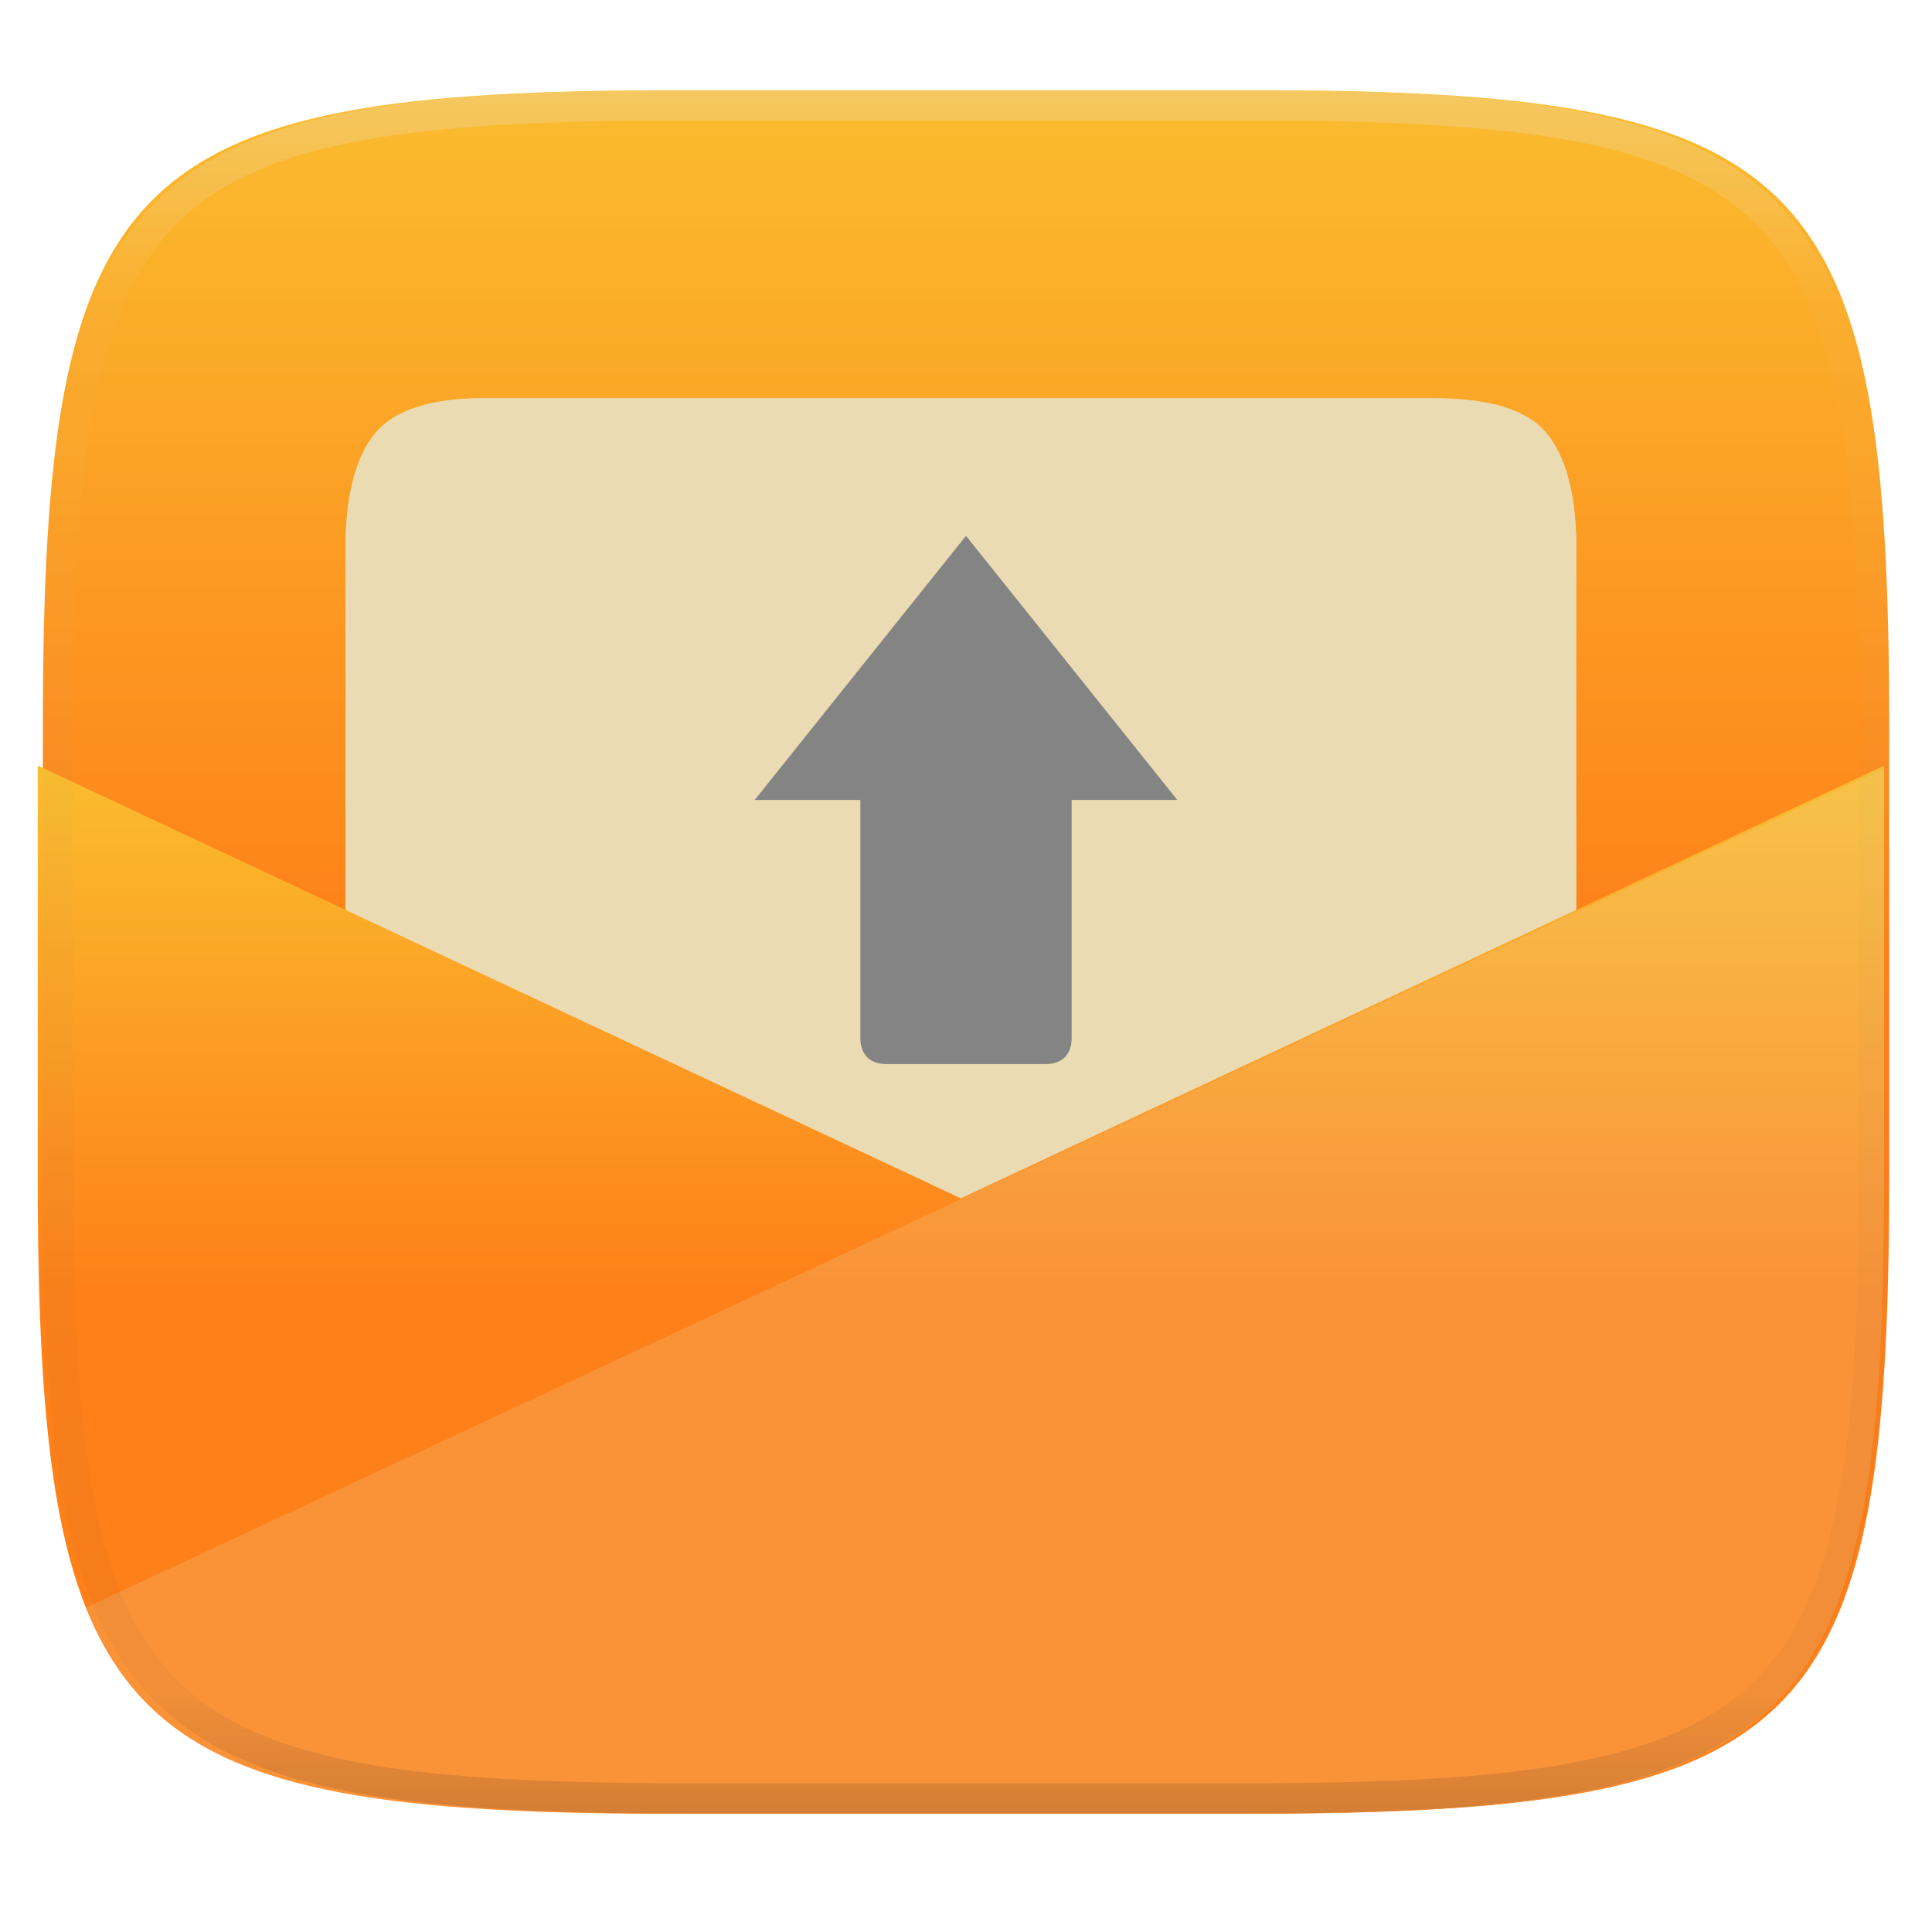
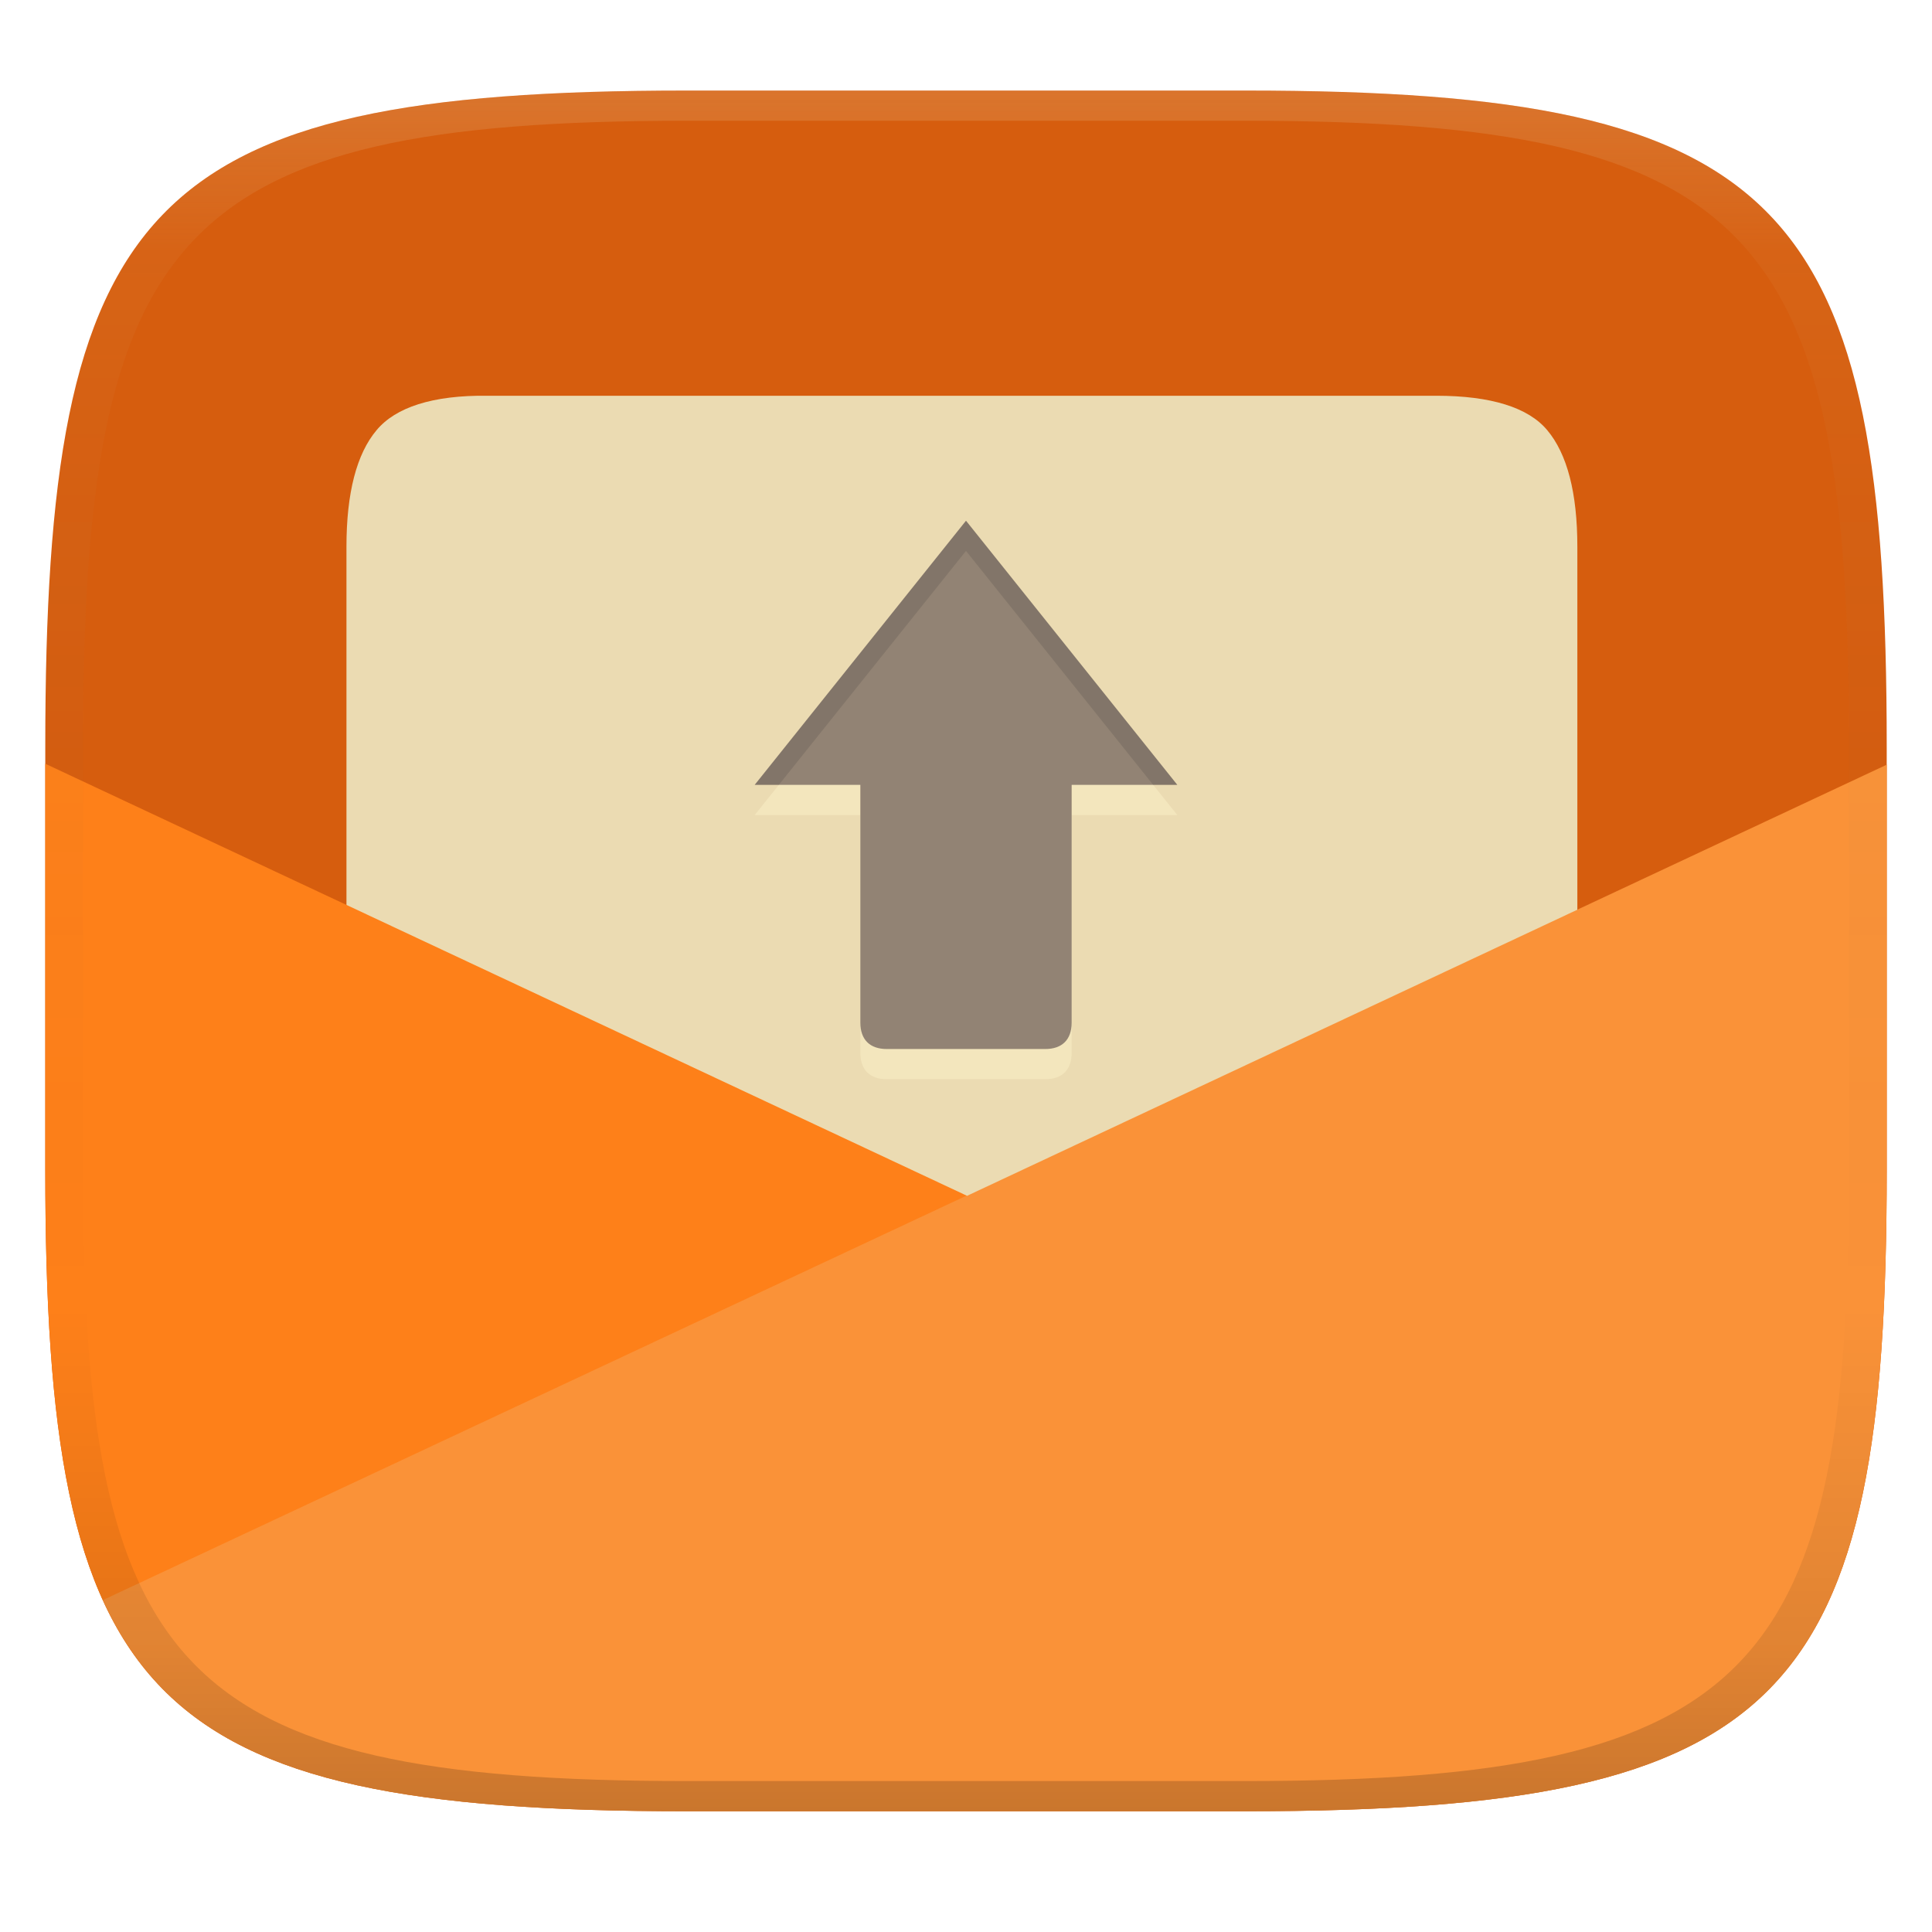
- <svg xmlns="http://www.w3.org/2000/svg" style="isolation:isolate" width="256" height="256" viewBox="0 0 256 256">
-   <g filter="url(#aa3Aq2Ju6Sa69ax7nURZBAu82hZU1V1S)">
-     <linearGradient id="_lgradient_84" x1="0" x2="0" y1="0" y2="1" gradientTransform="matrix(244.6483,0,0,228.3384,5.68,11.9516)" gradientUnits="userSpaceOnUse">
-       <stop offset="0%" style="stop-color:#fabd2f" />
-       <stop offset="50%" style="stop-color:#fe8019" />
-       <stop offset="100%" style="stop-color:#fe8019" />
+ <svg xmlns="http://www.w3.org/2000/svg" width="256" height="256" version="1.1">
+   <defs>
+     <linearGradient id="linearGradient31" x1=".5" x2=".5" y2="1" gradientTransform="matrix(244,0,0,228,5.986,12)" gradientUnits="userSpaceOnUse">
+       <stop stop-color="#ebdbb2" stop-opacity=".2" offset="0" />
+       <stop stop-color="#ebdbb2" stop-opacity=".05" offset=".1" />
+       <stop stop-opacity="0" offset=".704" />
+       <stop stop-opacity=".1" offset=".897" />
+       <stop stop-opacity=".2" offset="1" />
    </linearGradient>
-     <path fill="url(#_lgradient_84)" d="M 165.689 11.952 C 239.745 11.952 250.328 22.509 250.328 96.495 L 250.328 155.746 C 250.328 229.733 239.745 240.29 165.689 240.29 L 90.319 240.29 C 16.264 240.29 5.68 229.733 5.68 155.746 L 5.68 96.495 C 5.68 22.509 16.264 11.952 90.319 11.952 L 165.689 11.952 Z" />
-   </g>
-   <path fill="#ebdbb2" d="M 64.462 52.779 C 57.175 52.688 52.279 54.324 49.766 57.34 C 47.127 60.481 45.775 65.634 45.775 72.796 L 45.775 199.565 L 208.875 199.565 L 208.875 72.796 C 208.875 65.634 207.523 60.481 204.884 57.34 C 202.371 54.324 197.4 52.779 190.188 52.779 L 64.462 52.779 Z" />
-   <linearGradient id="_lgradient_85" x1="0" x2="0" y1="0" y2="1" gradientTransform="matrix(244.65,0,0,138.89,5,101.45)" gradientUnits="userSpaceOnUse">
-     <stop offset="0%" style="stop-color:#fabd2f" />
-     <stop offset="50%" style="stop-color:#fe8019" />
-     <stop offset="100%" style="stop-color:#fe8019" />
-   </linearGradient>
-   <path fill="url(#_lgradient_85)" fill-rule="evenodd" d="M 5 101.45 L 5 155.795 C 5 165.044 5.166 173.301 5.6 180.67 C 5.797 184.144 6.086 187.612 6.466 191.071 C 6.83 194.325 7.274 197.371 7.812 200.22 C 8.349 203.068 8.979 205.72 9.715 208.19 C 10.451 210.659 11.293 212.945 12.253 215.06 C 13.17 217.098 14.259 219.054 15.507 220.908 C 16.694 222.669 18.047 224.311 19.548 225.814 C 21.053 227.312 22.698 228.664 24.46 229.849 C 26.316 231.096 28.276 232.183 30.316 233.098 C 32.434 234.058 34.722 234.898 37.194 235.633 C 39.666 236.368 42.321 236.998 45.172 237.534 C 48.024 238.071 51.071 238.515 54.329 238.878 C 57.586 239.242 61.053 239.526 64.741 239.742 C 72.118 240.176 80.383 240.34 89.64 240.34 L 165.01 240.34 C 174.267 240.34 182.533 240.176 189.909 239.742 C 193.598 239.526 197.063 239.242 200.32 238.878 C 203.577 238.515 206.625 238.071 209.477 237.534 C 212.328 236.998 214.985 236.368 217.456 235.633 C 219.928 234.898 222.217 234.058 224.335 233.098 C 226.375 232.183 228.335 231.096 230.191 229.849 C 231.952 228.664 233.596 227.313 235.1 225.814 C 236.602 224.311 237.956 222.669 239.144 220.908 C 240.391 219.054 241.479 217.098 242.395 215.06 C 243.356 212.945 244.2 210.659 244.936 208.19 C 245.672 205.72 246.302 203.068 246.839 200.22 C 247.376 197.371 247.821 194.325 248.185 191.071 C 248.549 187.817 248.834 184.355 249.051 180.67 C 249.485 173.301 249.65 165.044 249.65 155.795 L 249.65 101.45 L 127.325 158.79 L 5 101.45 Z" />
-   <g opacity=".2">
-     <path fill="#ebdbb2" fill-rule="evenodd" d="M 11.483 212.976 C 11.753 213.649 11.962 214.418 12.253 215.06 C 13.17 217.098 14.259 219.054 15.507 220.908 C 16.694 222.669 18.047 224.311 19.548 225.814 C 21.053 227.312 22.698 228.664 24.46 229.849 C 26.316 231.096 28.276 232.183 30.316 233.098 C 32.434 234.058 34.722 234.898 37.194 235.633 C 39.666 236.368 42.321 236.998 45.172 237.534 C 48.024 238.071 51.071 238.515 54.329 238.878 C 57.586 239.242 61.053 239.526 64.741 239.742 C 72.118 240.176 80.383 240.34 89.64 240.34 L 165.01 240.34 C 174.267 240.34 182.533 240.176 189.909 239.742 C 193.598 239.526 197.063 239.242 200.32 238.878 C 203.577 238.515 206.625 238.071 209.477 237.534 C 212.328 236.998 214.985 236.368 217.456 235.633 C 219.928 234.898 222.217 234.058 224.335 233.098 C 226.375 232.183 228.335 231.096 230.191 229.849 C 231.952 228.664 233.596 227.313 235.1 225.814 C 236.602 224.311 237.956 222.669 239.144 220.908 C 240.391 219.054 241.479 217.098 242.395 215.06 C 243.356 212.945 244.2 210.659 244.936 208.19 C 245.672 205.72 246.302 203.068 246.839 200.22 C 247.376 197.371 247.821 194.325 248.185 191.071 C 248.549 187.817 248.834 184.355 249.051 180.67 C 249.485 173.301 249.65 165.044 249.65 155.795 L 249.65 101.8 L 11.483 212.976 Z" />
-   </g>
-   <path fill="#ebdbb2" d="M 64.462 52.775 C 57.175 52.684 52.278 54.404 49.765 57.42 C 47.126 60.561 45.775 65.714 45.775 72.876 L 45.775 74.915 C 45.775 67.753 47.126 62.6 49.765 59.459 C 52.278 56.443 57.175 54.723 64.462 54.814 L 190.188 54.814 C 197.475 54.814 202.372 56.443 204.885 59.459 C 207.524 62.6 208.875 67.753 208.875 74.915 L 208.875 72.876 C 208.875 65.714 207.524 60.561 204.885 57.42 C 202.372 54.404 197.475 52.775 190.188 52.775 L 64.462 52.775 Z" />
-   <g opacity=".4">
-     <linearGradient id="_lgradient_86" x1=".517" x2=".517" y1="0" y2="1" gradientTransform="matrix(244.65,0,0,228.34,5.68,11.95)" gradientUnits="userSpaceOnUse">
-       <stop offset="0%" style="stop-color:#ebdbb2" />
-       <stop offset="12.5%" stop-opacity=".098" style="stop-color:#ebdbb2" />
-       <stop offset="92.5%" stop-opacity=".098" style="stop-color:#282828" />
-       <stop offset="100%" stop-opacity=".498" style="stop-color:#282828" />
-     </linearGradient>
-     <path fill="url(#_lgradient_86)" fill-rule="evenodd" d="M 165.068 11.951 C 169.396 11.941 173.724 11.991 178.052 12.089 C 181.927 12.167 185.803 12.315 189.678 12.541 C 193.131 12.737 196.583 13.022 200.026 13.395 C 203.085 13.73 206.144 14.181 209.174 14.741 C 211.889 15.243 214.574 15.881 217.22 16.657 C 219.62 17.355 221.971 18.219 224.243 19.241 C 226.358 20.184 228.384 21.304 230.302 22.591 C 232.142 23.829 233.863 25.244 235.437 26.806 C 237.001 28.378 238.417 30.088 239.656 31.925 C 240.945 33.841 242.066 35.865 243.02 37.967 C 244.043 40.247 244.909 42.585 245.617 44.972 C 246.394 47.615 247.034 50.297 247.535 53.009 C 248.096 56.035 248.548 59.081 248.883 62.136 C 249.257 65.575 249.542 69.014 249.739 72.462 C 249.965 76.323 250.112 80.194 250.201 84.055 C 250.289 88.378 250.339 92.701 250.329 97.014 L 250.329 155.226 C 250.339 159.549 250.289 163.862 250.201 168.185 C 250.112 172.056 249.965 175.917 249.739 179.778 C 249.542 183.226 249.257 186.675 248.883 190.104 C 248.548 193.159 248.096 196.215 247.535 199.241 C 247.034 201.943 246.394 204.625 245.617 207.268 C 244.909 209.655 244.043 212.003 243.02 214.273 C 242.066 216.385 240.945 218.399 239.656 220.315 C 238.417 222.152 237.001 223.872 235.437 225.434 C 233.863 226.996 232.142 228.411 230.302 229.649 C 228.384 230.936 226.358 232.056 224.243 232.999 C 221.971 234.021 219.62 234.885 217.22 235.593 C 214.574 236.369 211.889 237.007 209.174 237.499 C 206.144 238.068 203.085 238.51 200.026 238.845 C 196.583 239.218 193.131 239.503 189.678 239.699 C 185.803 239.925 181.927 240.073 178.052 240.161 C 173.724 240.249 169.396 240.299 165.068 240.289 L 90.942 240.289 C 86.614 240.299 82.286 240.249 77.958 240.161 C 74.083 240.073 70.207 239.925 66.332 239.699 C 62.879 239.503 59.427 239.218 55.984 238.845 C 52.925 238.51 49.866 238.068 46.836 237.499 C 44.121 237.007 41.436 236.369 38.79 235.593 C 36.39 234.885 34.039 234.021 31.767 232.999 C 29.652 232.056 27.626 230.936 25.708 229.649 C 23.868 228.411 22.147 226.996 20.573 225.434 C 19.009 223.872 17.593 222.152 16.354 220.315 C 15.065 218.399 13.944 216.385 12.99 214.273 C 11.967 212.003 11.101 209.655 10.393 207.268 C 9.616 204.625 8.976 201.943 8.475 199.241 C 7.914 196.215 7.462 193.159 7.127 190.104 C 6.753 186.675 6.468 183.226 6.271 179.778 C 6.045 175.917 5.898 172.056 5.809 168.185 C 5.721 163.862 5.671 159.549 5.681 155.226 L 5.681 97.014 C 5.671 92.701 5.721 88.378 5.809 84.055 C 5.898 80.194 6.045 76.323 6.271 72.462 C 6.468 69.014 6.753 65.575 7.127 62.136 C 7.462 59.081 7.914 56.035 8.475 53.009 C 8.976 50.297 9.616 47.615 10.393 44.972 C 11.101 42.585 11.967 40.247 12.99 37.967 C 13.944 35.865 15.065 33.841 16.354 31.925 C 17.593 30.088 19.009 28.378 20.573 26.806 C 22.147 25.244 23.868 23.829 25.708 22.591 C 27.626 21.304 29.652 20.184 31.767 19.241 C 34.039 18.219 36.39 17.355 38.79 16.657 C 41.436 15.881 44.121 15.243 46.836 14.741 C 49.866 14.181 52.925 13.73 55.984 13.395 C 59.427 13.022 62.879 12.737 66.332 12.541 C 70.207 12.315 74.083 12.167 77.958 12.089 C 82.286 11.991 86.614 11.941 90.942 11.951 L 165.068 11.951 Z M 165.078 15.96 C 169.376 15.95 173.675 15.999 177.973 16.087 C 181.8 16.176 185.626 16.323 189.452 16.539 C 192.836 16.736 196.219 17.011 199.583 17.384 C 202.554 17.699 205.515 18.131 208.446 18.681 C 211.023 19.153 213.58 19.762 216.099 20.499 C 218.322 21.147 220.495 21.953 222.6 22.896 C 224.509 23.751 226.338 24.763 228.069 25.922 C 229.692 27.013 231.207 28.26 232.594 29.646 C 233.981 31.031 235.23 32.544 236.332 34.165 C 237.492 35.894 238.506 37.712 239.361 39.608 C 240.306 41.72 241.112 43.892 241.761 46.102 C 242.509 48.617 243.109 51.162 243.591 53.736 C 244.132 56.664 244.565 59.611 244.889 62.578 C 245.263 65.938 245.539 69.308 245.735 72.688 C 245.952 76.51 246.109 80.322 246.188 84.144 C 246.276 88.437 246.325 92.721 246.325 97.014 C 246.325 97.014 246.325 97.014 246.325 97.014 L 246.325 155.226 C 246.325 155.226 246.325 155.226 246.325 155.226 C 246.325 159.519 246.276 163.803 246.188 168.096 C 246.109 171.918 245.952 175.74 245.735 179.552 C 245.539 182.932 245.263 186.302 244.889 189.672 C 244.565 192.629 244.132 195.576 243.591 198.504 C 243.109 201.078 242.509 203.623 241.761 206.138 C 241.112 208.358 240.306 210.52 239.361 212.632 C 238.506 214.528 237.492 216.356 236.332 218.075 C 235.23 219.706 233.981 221.219 232.594 222.604 C 231.207 223.98 229.692 225.227 228.069 226.318 C 226.338 227.477 224.509 228.489 222.6 229.344 C 220.495 230.297 218.322 231.093 216.099 231.741 C 213.58 232.478 211.023 233.087 208.446 233.559 C 205.515 234.109 202.554 234.541 199.583 234.865 C 196.219 235.229 192.836 235.514 189.452 235.701 C 185.626 235.917 181.8 236.074 177.973 236.153 C 173.675 236.251 169.376 236.29 165.078 236.29 C 165.078 236.29 165.078 236.29 165.068 236.29 L 90.942 236.29 C 90.932 236.29 90.932 236.29 90.932 236.29 C 86.634 236.29 82.335 236.251 78.037 236.153 C 74.21 236.074 70.384 235.917 66.558 235.701 C 63.174 235.514 59.791 235.229 56.427 234.865 C 53.456 234.541 50.495 234.109 47.564 233.559 C 44.987 233.087 42.43 232.478 39.911 231.741 C 37.688 231.093 35.515 230.297 33.41 229.344 C 31.501 228.489 29.672 227.477 27.941 226.318 C 26.318 225.227 24.803 223.98 23.416 222.604 C 22.029 221.219 20.78 219.706 19.678 218.075 C 18.518 216.356 17.504 214.528 16.649 212.632 C 15.704 210.52 14.898 208.358 14.249 206.138 C 13.501 203.623 12.901 201.078 12.419 198.504 C 11.878 195.576 11.445 192.629 11.121 189.672 C 10.747 186.302 10.472 182.932 10.275 179.552 C 10.058 175.74 9.901 171.918 9.822 168.096 C 9.734 163.803 9.685 159.519 9.685 155.226 C 9.685 155.226 9.685 155.226 9.685 155.226 L 9.685 97.014 C 9.685 97.014 9.685 97.014 9.685 97.014 C 9.685 92.721 9.734 88.437 9.822 84.144 C 9.901 80.322 10.058 76.51 10.275 72.688 C 10.472 69.308 10.747 65.938 11.121 62.578 C 11.445 59.611 11.878 56.664 12.419 53.736 C 12.901 51.162 13.501 48.617 14.249 46.102 C 14.898 43.892 15.704 41.72 16.649 39.608 C 17.504 37.712 18.518 35.894 19.678 34.165 C 20.78 32.544 22.029 31.031 23.416 29.646 C 24.803 28.26 26.318 27.013 27.941 25.922 C 29.672 24.763 31.501 23.751 33.41 22.896 C 35.515 21.953 37.688 21.147 39.911 20.499 C 42.43 19.762 44.987 19.153 47.564 18.681 C 50.495 18.131 53.456 17.699 56.427 17.384 C 59.791 17.011 63.174 16.736 66.558 16.539 C 70.384 16.323 74.21 16.176 78.037 16.087 C 82.335 15.999 86.634 15.95 90.932 15.96 C 90.932 15.96 90.932 15.96 90.942 15.96 L 165.068 15.96 C 165.078 15.96 165.078 15.96 165.078 15.96 Z" />
-   </g>
-   <path fill="#848484" d="M 128 71.001 L 100 106.001 L 114 106.001 L 114 137.501 C 114 139.782 115.284 141.001 117.5 141.001 L 138.5 141.001 C 140.716 141.001 142 139.782 142 137.501 L 142 106.001 L 156 106.001 L 128 71.001 Z" />
+   </defs>
+   <path d="m165 12c72 0 85 15 85 87v56c0 70-13 85-85 85h-74c-72 0-85-15-85-85v-56c0-72 13-87 85-87z" fill="#d65d0e" style="isolation:isolate" />
+   <path d="m64.594 52.439c-7.287-0.091-12.183 1.545-14.696 4.561-2.639 3.141-3.991 8.294-3.991 15.456v126.77h163.1v-126.77c0-7.162-1.352-12.315-3.991-15.456-2.513-3.016-7.484-4.561-14.696-4.561z" fill="#ebdbb2" style="isolation:isolate" />
+   <path d="m128 73-28 35h14v31.5c0 2.281 1.284 3.5 3.5 3.5h21c2.216 0 3.5-1.219 3.5-3.5v-31.5h14z" fill="#fbf1c7" opacity=".5" style="isolation:isolate" />
+   <path d="m128 69-28 35h14v31.5c0 2.281 1.284 3.5 3.5 3.5h21c2.216 0 3.5-1.219 3.5-3.5v-31.5h14z" fill="#928374" style="isolation:isolate" />
+   <path d="m128 69-28 35h3.199l24.801-31 24.801 31h3.199z" fill="#282828" opacity=".15" style="isolation:isolate" />
+   <path d="m6 101.2v53.803c0 70 13 85 85 85h74c72 0 85-15 85-85v-53.674l-121.86 57.123z" fill="#fe8019" style="isolation:isolate" />
+   <path d="m250 101.33-236.37 110.69c10.006 21.996 31.932 27.988 77.365 27.988h74c72 0 85-15 85-85z" fill="#ebdbb2" opacity=".2" style="isolation:isolate" />
+   <path d="m109.64 104c-74.056 0-84.64 10.557-84.64 84.544v59.252c0 73.986 10.584 84.544 84.64 84.544h75.37c74.056 0 84.64-10.558 84.64-84.544v-59.252c0-73.987-10.584-84.544-84.64-84.544z" fill="none" style="isolation:isolate" />
+   <path d="m91 12c-72 0-85 15-85 87v56c0 70 13 85 85 85h74c72 0 85-15 85-85v-56c0-72-13-87-85-87zm0 4h74c68 0 80 15 80 83v56c0 66-12 81-80 81h-74c-68 0-80-15-80-81v-56c0-68 12-83 80-83z" fill="url(#linearGradient31)" style="isolation:isolate" />
</svg>
